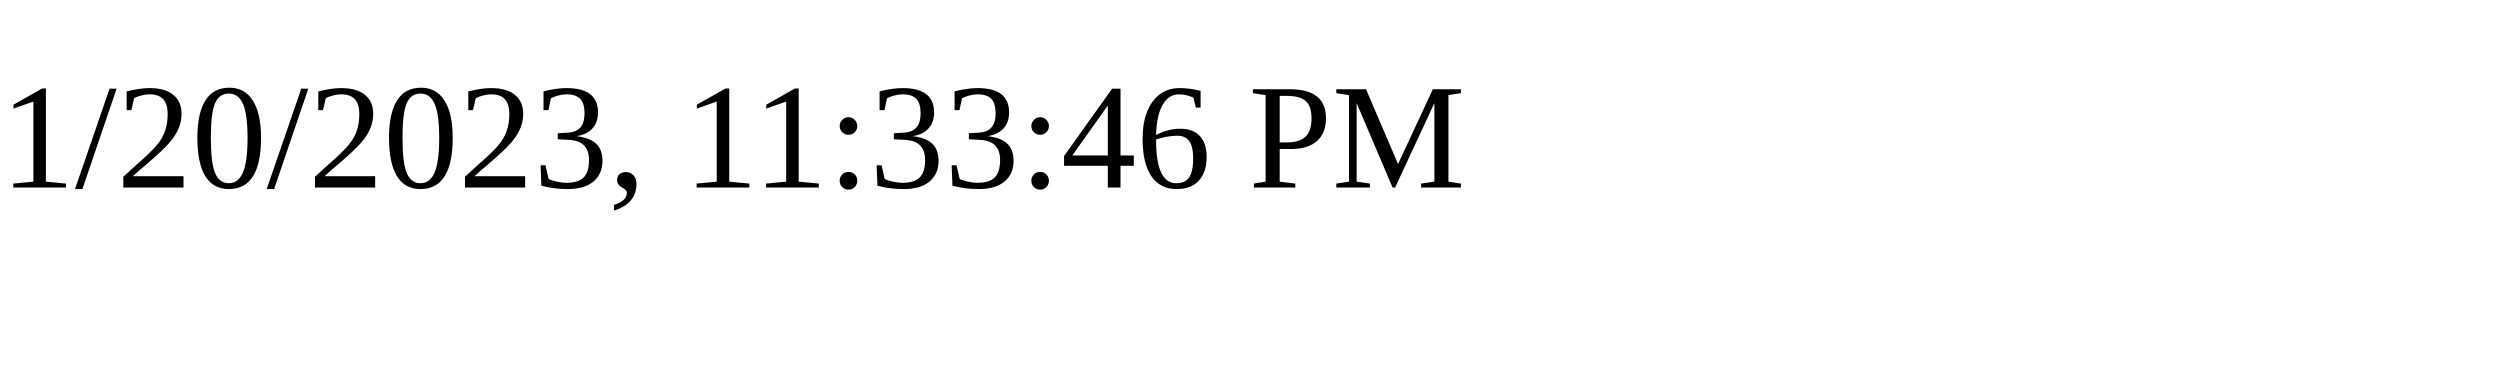
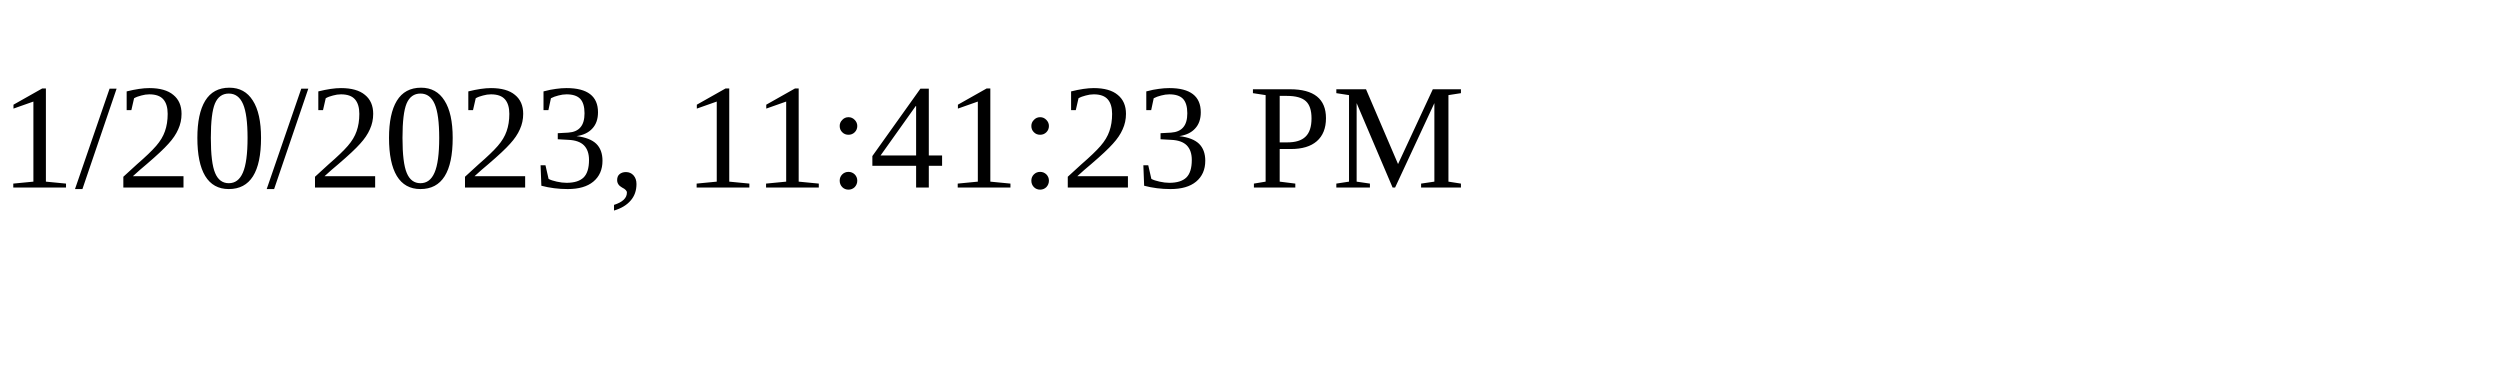
<svg xmlns="http://www.w3.org/2000/svg" height="30" width="200">
-   <text x="0" y="15">1/20/2023, 11:33:46 PM</text>
+   <text x="0" y="15">1/20/2023, 11:41:23 PM</text>
</svg>
